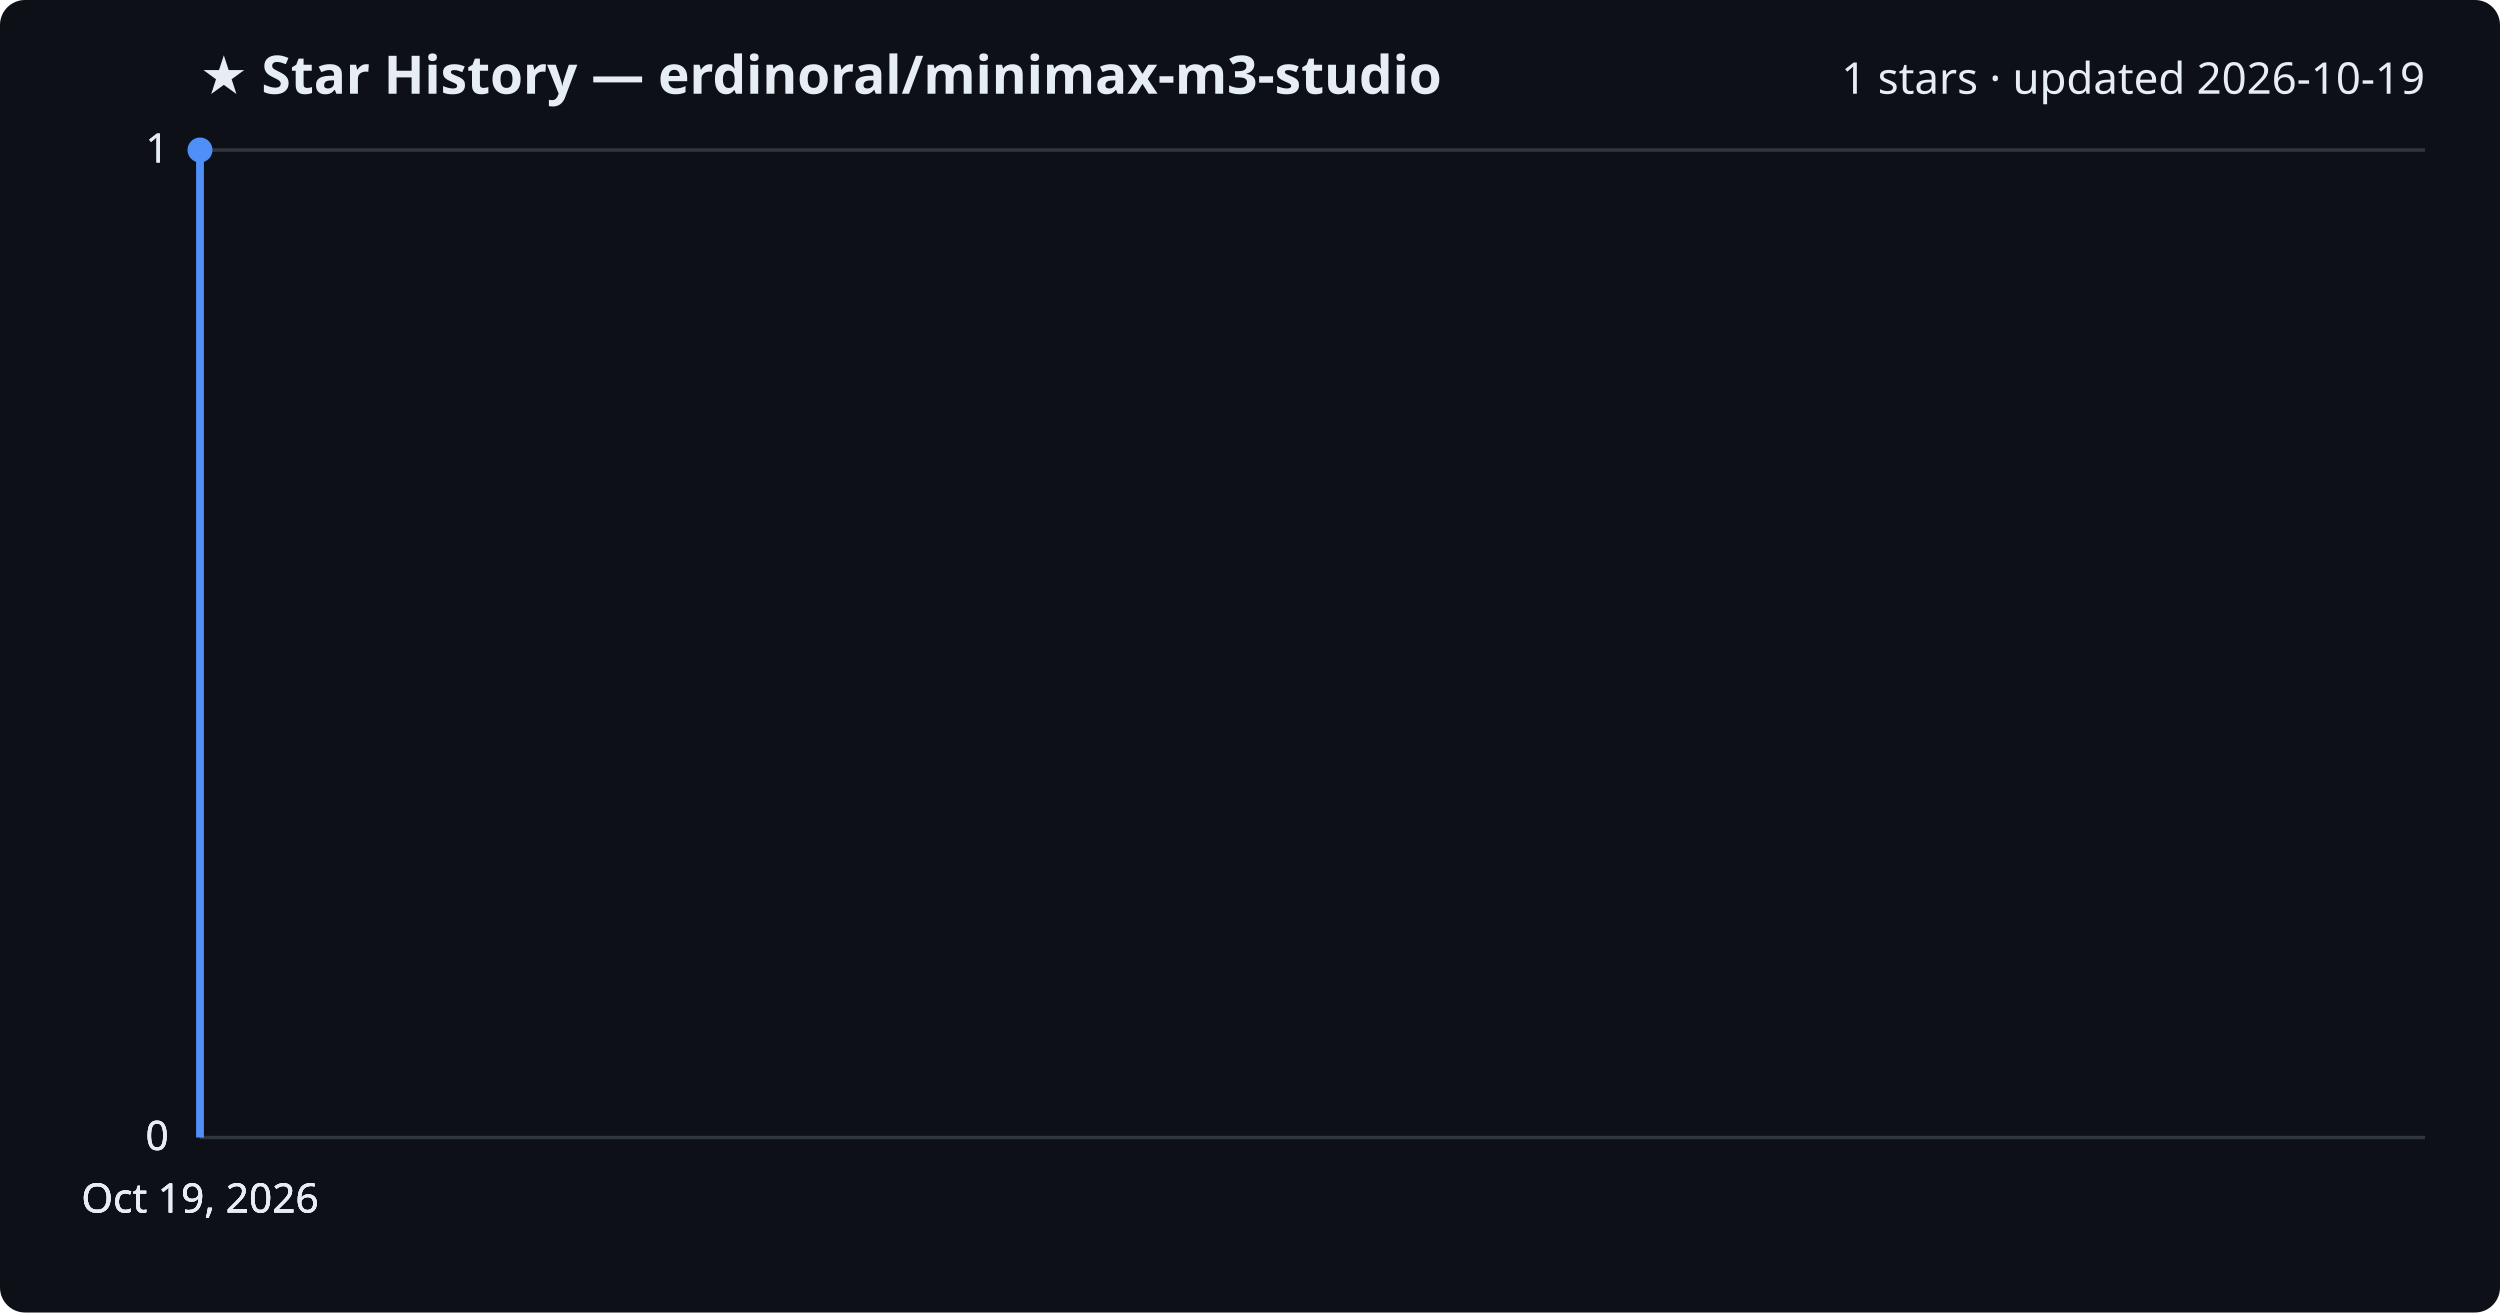
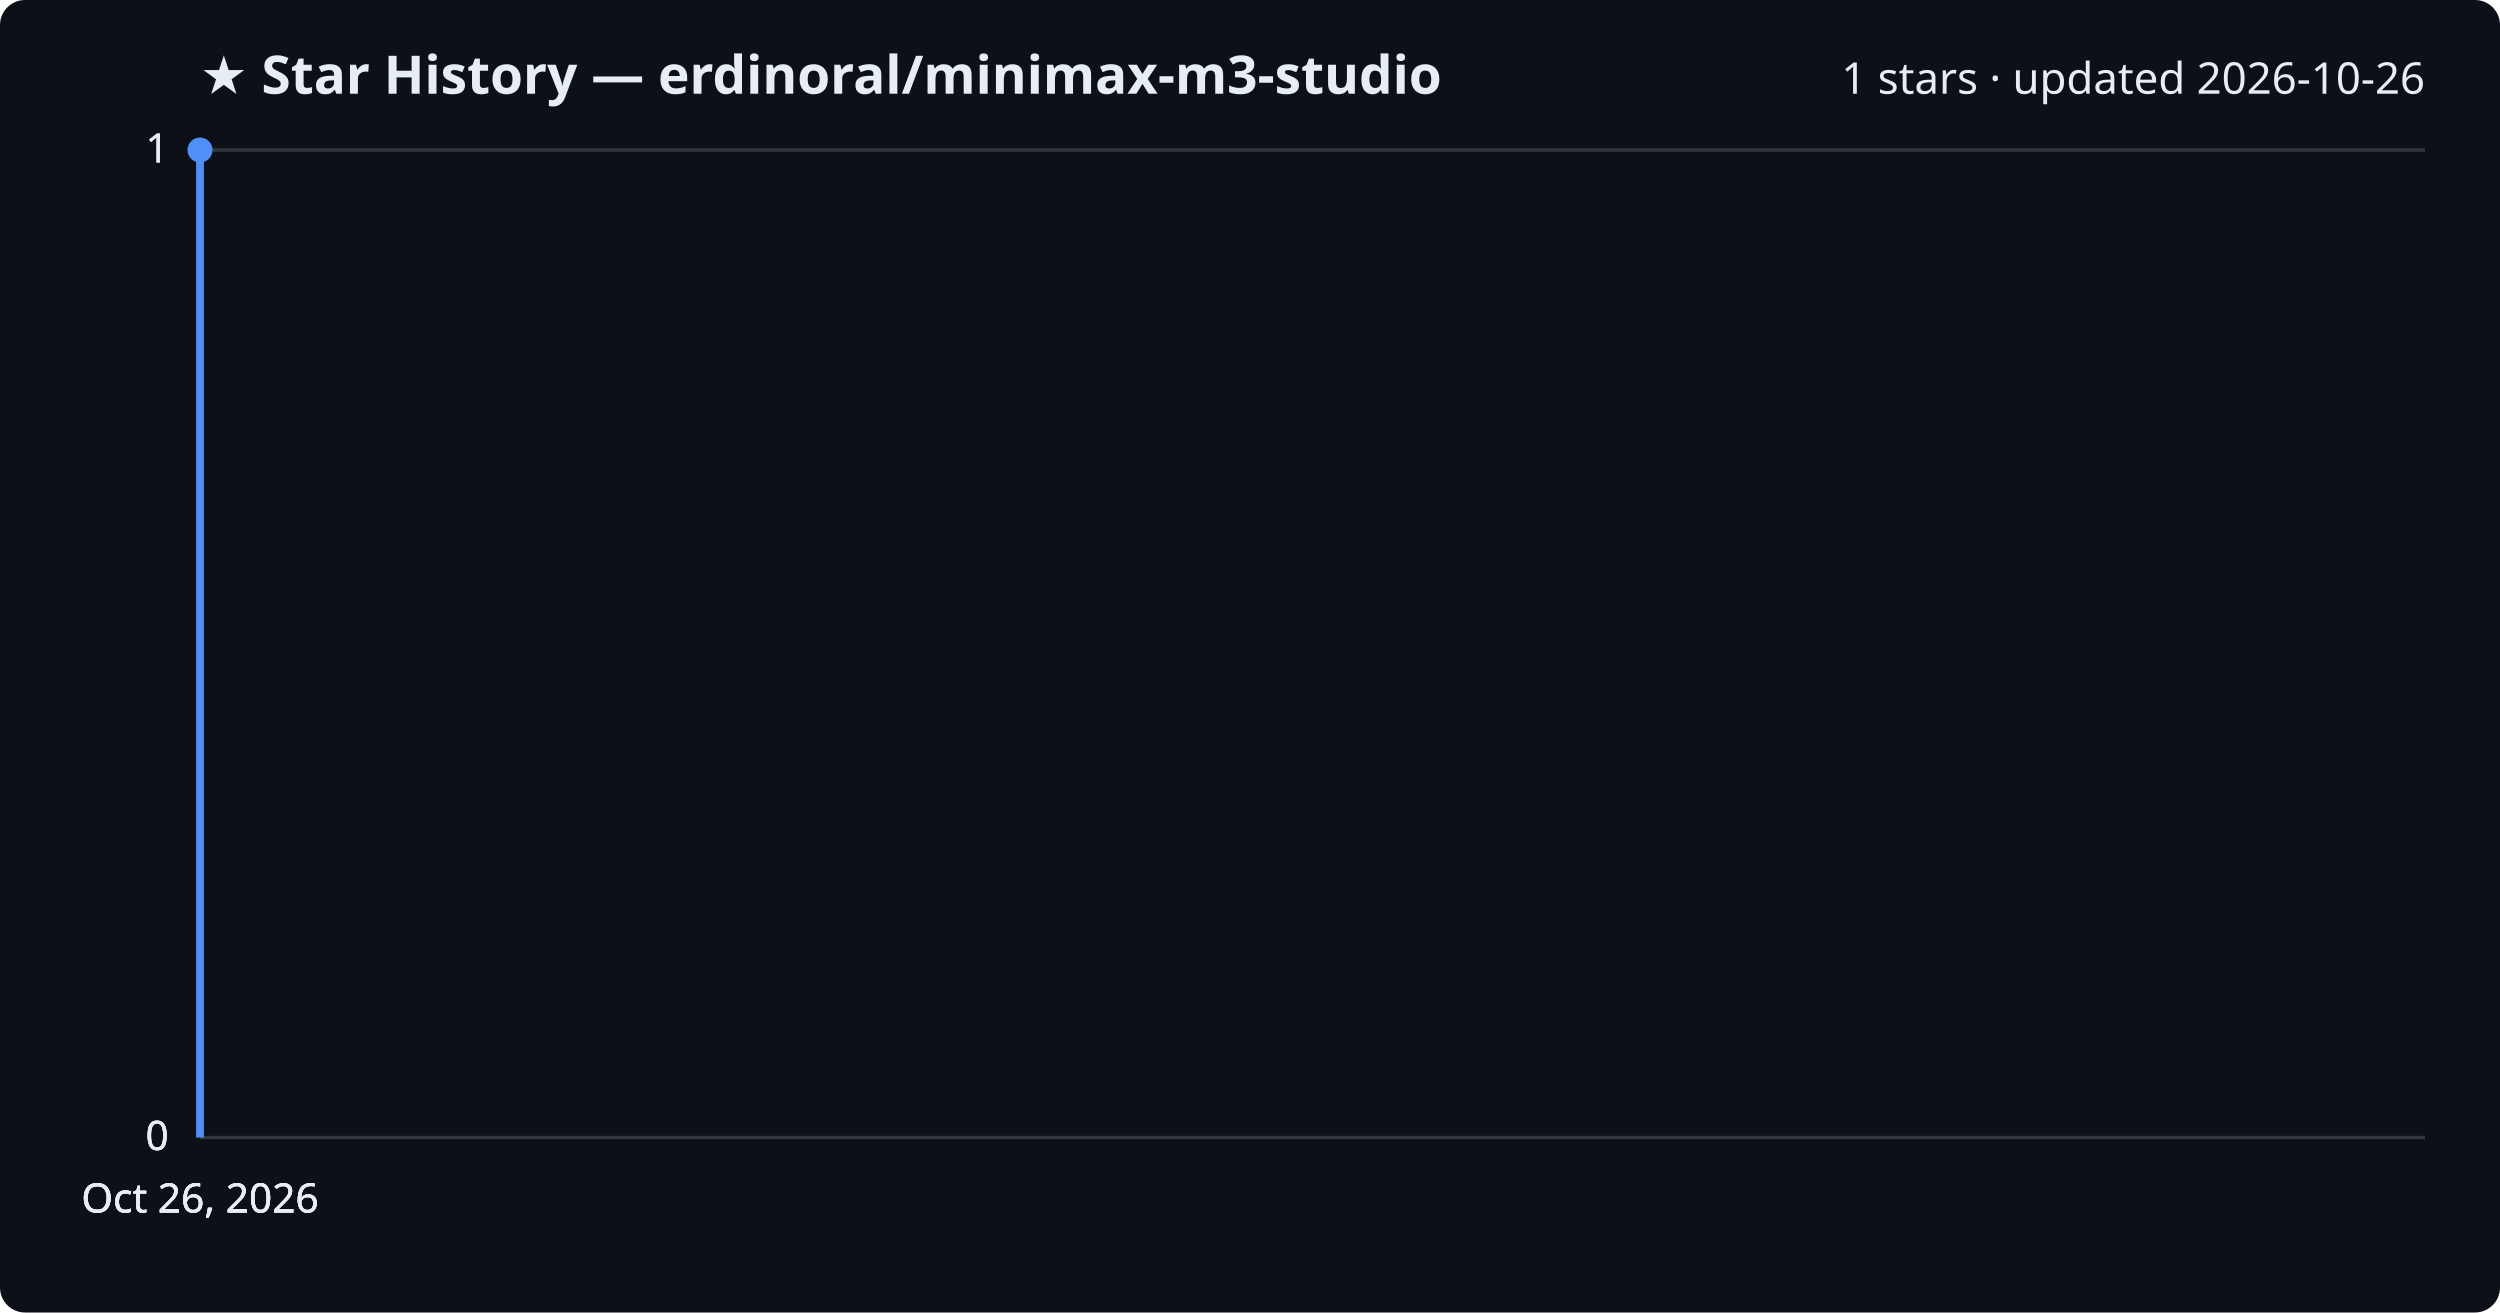
<svg xmlns="http://www.w3.org/2000/svg" viewBox="0 0 800 420" font-family="Segoe UI, sans-serif">
  <rect width="800" height="420" fill="#0d1117" rx="8" />
  <text x="64" y="30" fill="#e6edf3" font-size="17" font-weight="700">★ Star History — erdinoral/minimax-m3-studio</text>
-   <text x="776" y="30" fill="#e6edf3" font-size="14" text-anchor="end">1 stars · updated 2026-10-19</text>
+   <text x="776" y="30" fill="#e6edf3" font-size="14" text-anchor="end">1 stars · updated 2026-10-26</text>
  <line x1="64" y1="364.0" x2="776" y2="364.0" stroke="#30363d" stroke-width="1" />
  <text x="54" y="368.0" fill="#e6edf3" font-size="13" text-anchor="end">0</text>
  <line x1="64" y1="364.0" x2="776" y2="364.0" stroke="#30363d" stroke-width="1" />
  <text x="54" y="368.0" fill="#e6edf3" font-size="13" text-anchor="end">0</text>
  <line x1="64" y1="364.0" x2="776" y2="364.0" stroke="#30363d" stroke-width="1" />
  <text x="54" y="368.0" fill="#e6edf3" font-size="13" text-anchor="end">0</text>
  <line x1="64" y1="48.0" x2="776" y2="48.0" stroke="#30363d" stroke-width="1" />
  <text x="54" y="52.0" fill="#e6edf3" font-size="13" text-anchor="end">1</text>
  <line x1="64" y1="48.0" x2="776" y2="48.0" stroke="#30363d" stroke-width="1" />
  <text x="54" y="52.0" fill="#e6edf3" font-size="13" text-anchor="end">1</text>
  <path d="M64.0,364.0 L64.0,48.0 L64.0,48.0" fill="none" stroke="#4f8ff7" stroke-width="2.5" stroke-linejoin="round" />
  <circle cx="64.0" cy="48.0" r="4" fill="#4f8ff7" />
-   <text x="64.0" y="388" fill="#e6edf3" font-size="13" text-anchor="middle">Oct 19, 2026</text>
-   <text x="64.0" y="388" fill="#e6edf3" font-size="13" text-anchor="middle">Oct 19, 2026</text>
-   <text x="64.0" y="388" fill="#e6edf3" font-size="13" text-anchor="middle">Oct 19, 2026</text>
-   <text x="64.0" y="388" fill="#e6edf3" font-size="13" text-anchor="middle">Oct 19, 2026</text>
+   <text x="64.0" y="388" fill="#e6edf3" font-size="13" text-anchor="middle">Oct 26, 2026</text>
+   <text x="64.0" y="388" fill="#e6edf3" font-size="13" text-anchor="middle">Oct 26, 2026</text>
+   <text x="64.0" y="388" fill="#e6edf3" font-size="13" text-anchor="middle">Oct 26, 2026</text>
+   <text x="64.0" y="388" fill="#e6edf3" font-size="13" text-anchor="middle">Oct 26, 2026</text>
</svg>
